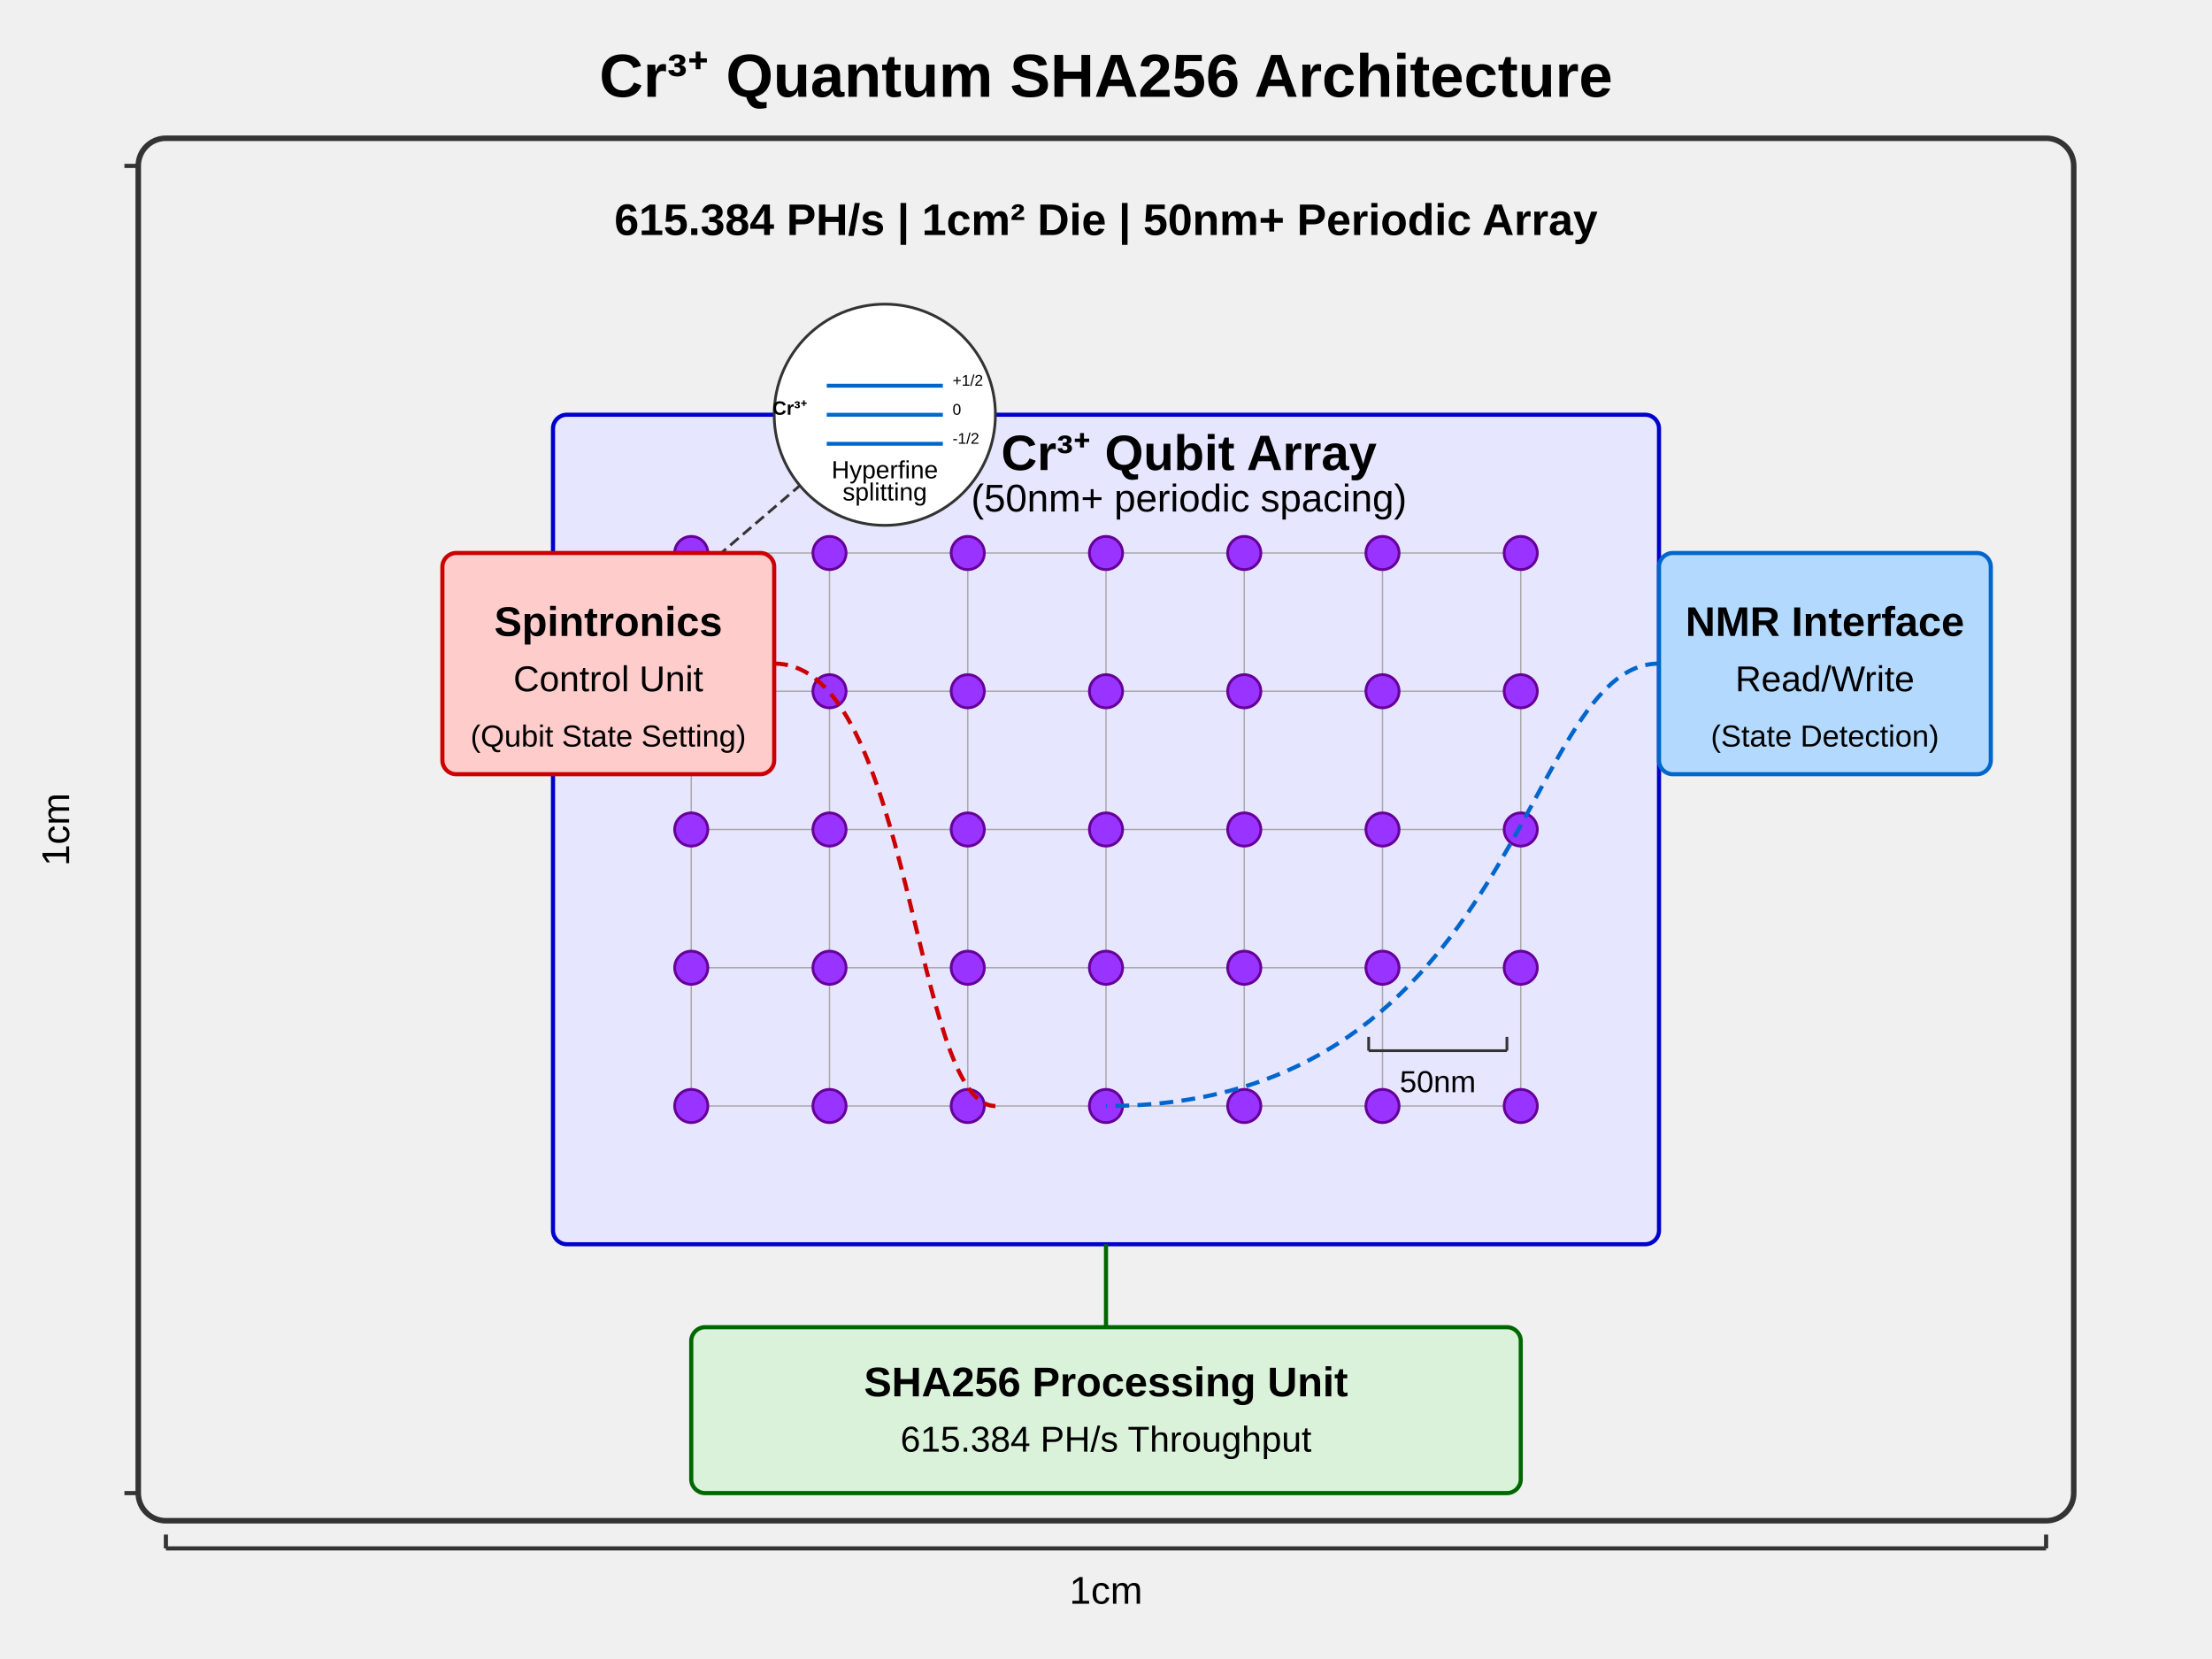
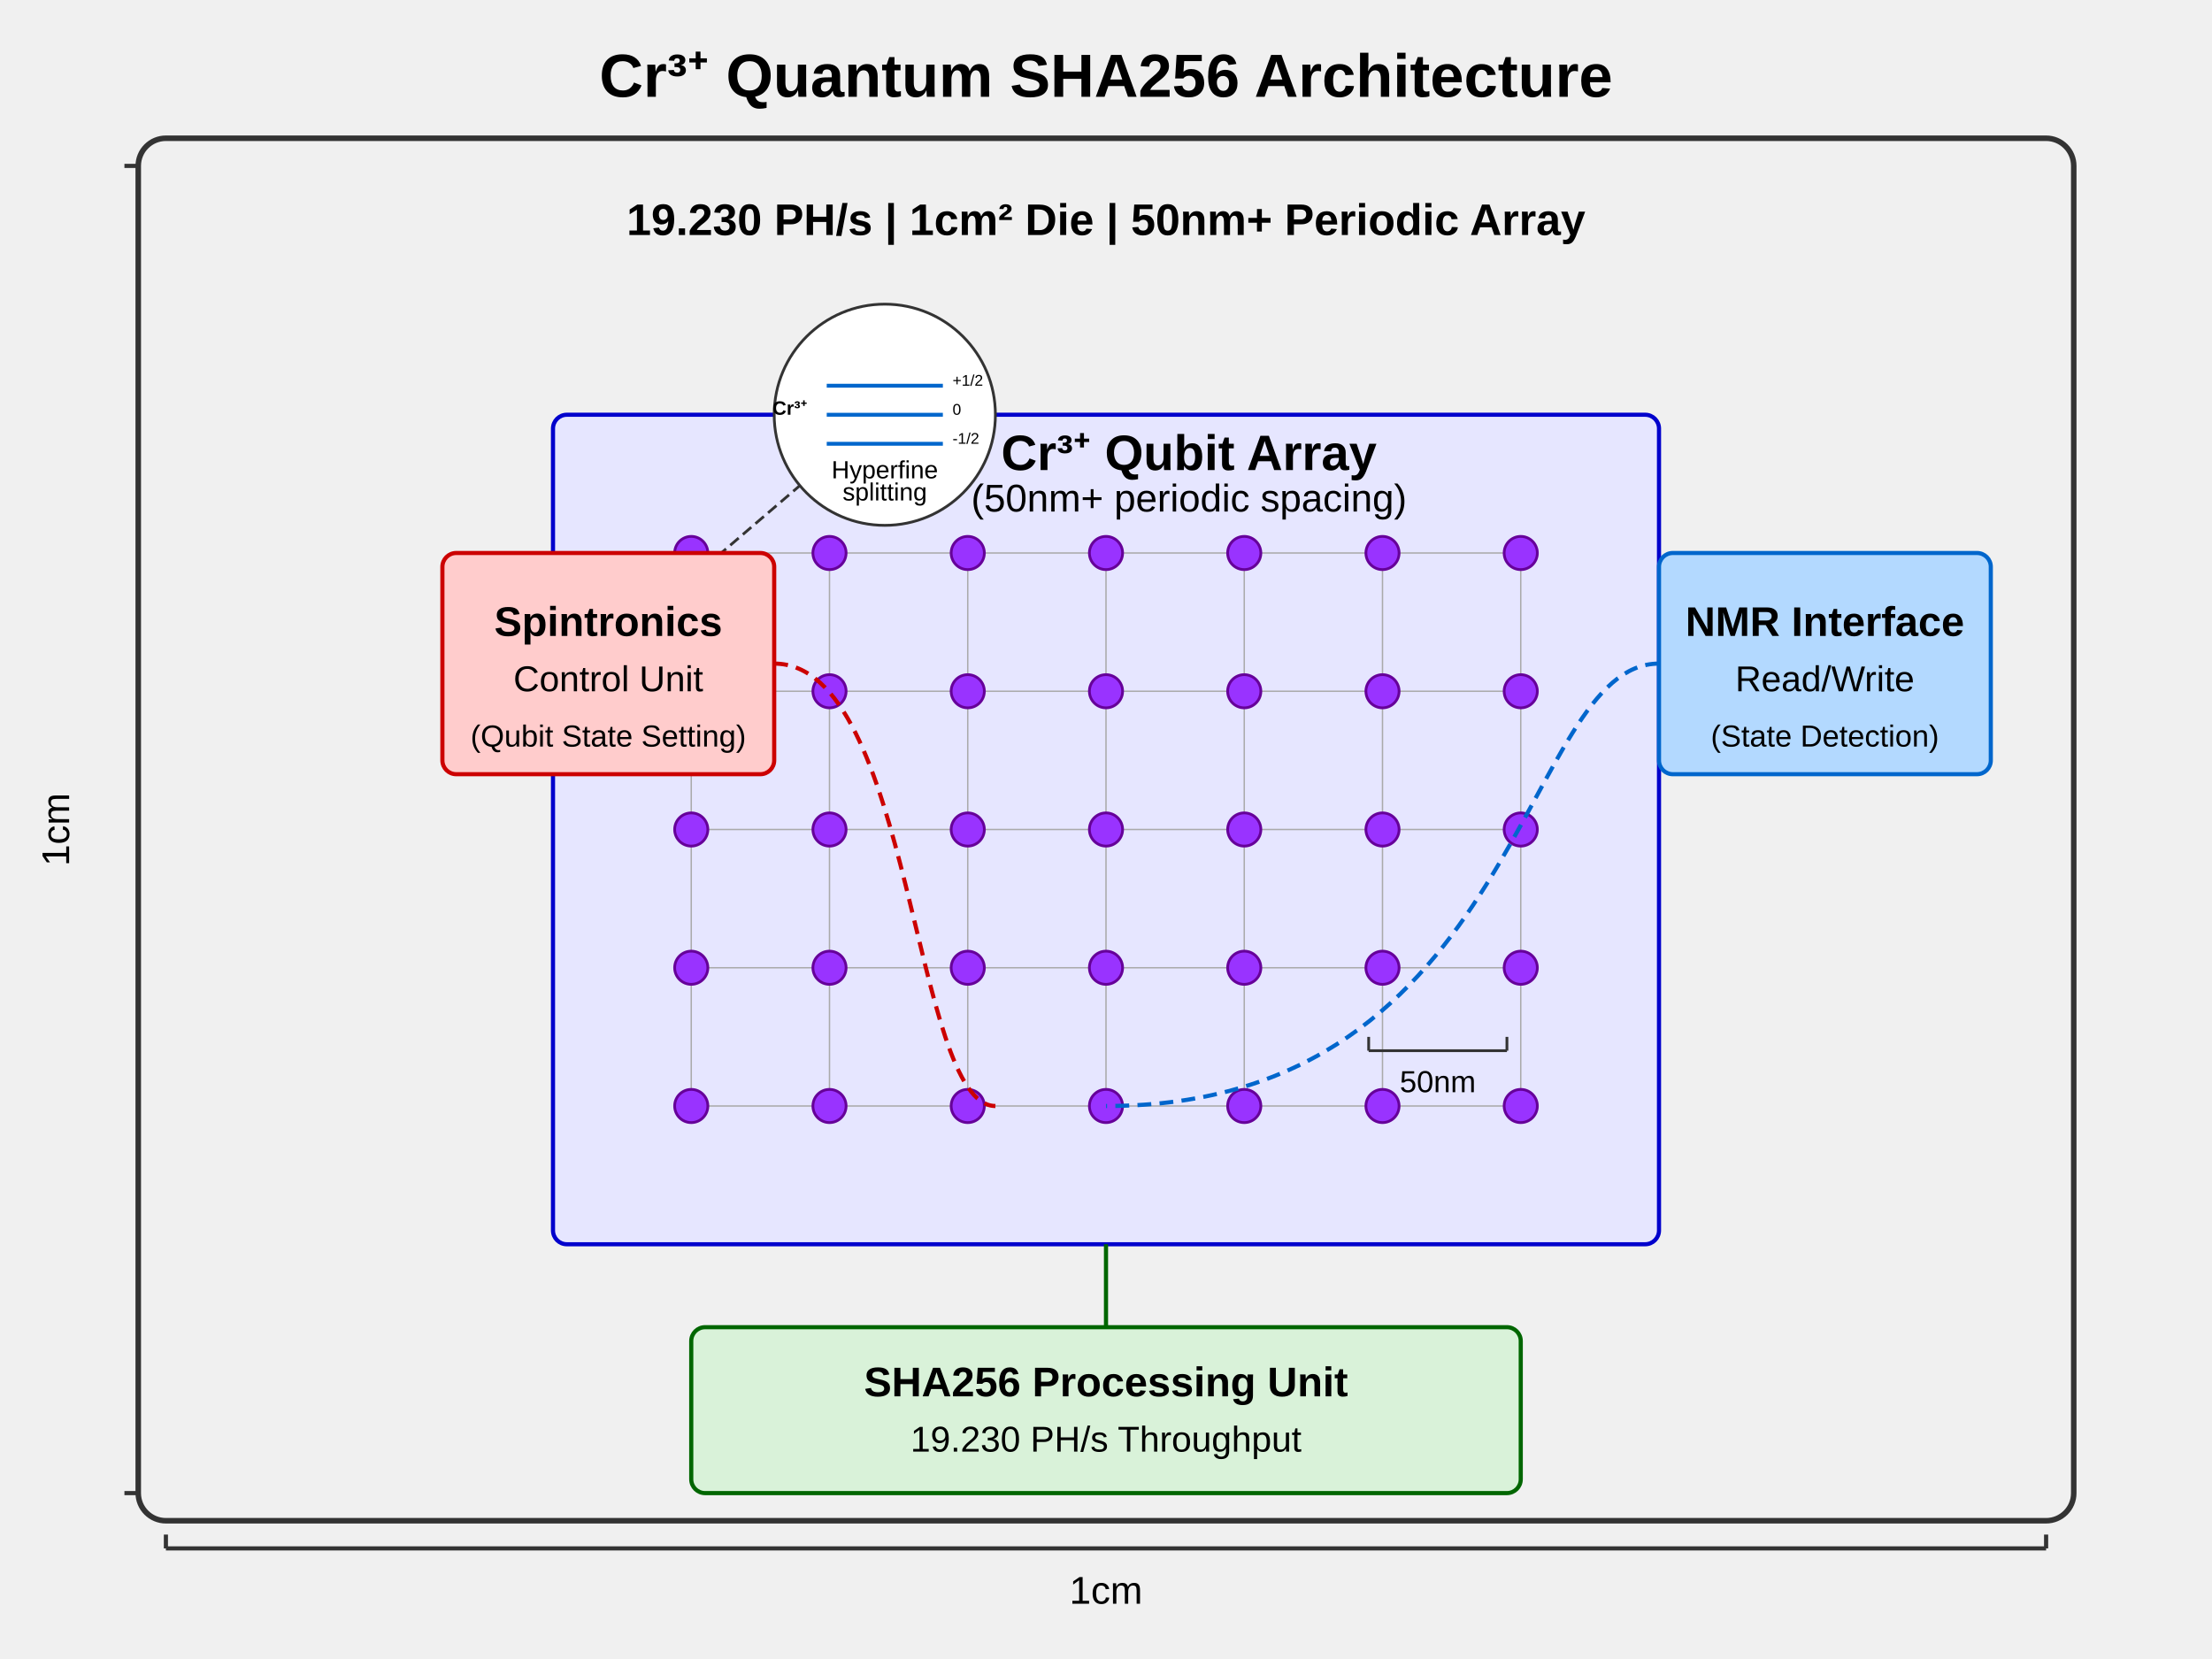
<svg xmlns="http://www.w3.org/2000/svg" viewBox="0 0 800 600">
  <rect x="50" y="50" width="700" height="500" rx="10" ry="10" fill="#f0f0f0" stroke="#333" stroke-width="2" />
  <text x="400" y="35" text-anchor="middle" font-family="Arial" font-size="22" font-weight="bold">Cr³⁺ Quantum SHA256 Architecture</text>
-   <text x="400" y="85" text-anchor="middle" font-family="Arial" font-size="16" font-weight="bold">615.384 PH/s  | 1cm² Die | 50nm+ Periodic Array</text>
+   <text x="400" y="85" text-anchor="middle" font-family="Arial" font-size="16" font-weight="bold">19.230 PH/s  | 1cm² Die | 50nm+ Periodic Array</text>
  <g transform="translate(60, 560)">
    <line x1="0" y1="0" x2="680" y2="0" stroke="#333" stroke-width="1.5" />
    <line x1="0" y1="0" x2="0" y2="-5" stroke="#333" stroke-width="1.5" />
    <line x1="680" y1="0" x2="680" y2="-5" stroke="#333" stroke-width="1.5" />
    <text x="340" y="20" text-anchor="middle" font-family="Arial" font-size="14">1cm</text>
  </g>
  <g transform="translate(50, 60)">
    <line x1="0" y1="0" x2="0" y2="480" stroke="#333" stroke-width="1.5" />
    <line x1="0" y1="0" x2="-5" y2="0" stroke="#333" stroke-width="1.5" />
    <line x1="0" y1="480" x2="-5" y2="480" stroke="#333" stroke-width="1.5" />
    <text x="-25" y="240" text-anchor="middle" font-family="Arial" font-size="14" transform="rotate(-90, -25, 240)">1cm</text>
  </g>
  <g transform="translate(400, 300)">
    <rect x="-200" y="-150" width="400" height="300" rx="5" ry="5" fill="#e6e6ff" stroke="#0000cc" stroke-width="1.5" />
    <text x="30" y="-130" text-anchor="middle" font-family="Arial" font-size="18" font-weight="bold">Cr³⁺ Qubit Array</text>
    <text x="30" y="-115" text-anchor="middle" font-family="Arial" font-size="14">(50nm+ periodic spacing)</text>
    <g id="qubit-grid">
      <g stroke="#aaa" stroke-width="0.5">
        <line x1="-150" y1="-100" x2="-150" y2="100" />
        <line x1="-100" y1="-100" x2="-100" y2="100" />
        <line x1="-50" y1="-100" x2="-50" y2="100" />
        <line x1="0" y1="-100" x2="0" y2="100" />
        <line x1="50" y1="-100" x2="50" y2="100" />
        <line x1="100" y1="-100" x2="100" y2="100" />
        <line x1="150" y1="-100" x2="150" y2="100" />
        <line x1="-150" y1="-100" x2="150" y2="-100" />
        <line x1="-150" y1="-50" x2="150" y2="-50" />
        <line x1="-150" y1="0" x2="150" y2="0" />
        <line x1="-150" y1="50" x2="150" y2="50" />
        <line x1="-150" y1="100" x2="150" y2="100" />
      </g>
      <g id="qubits" fill="#9933ff" stroke="#660099">
        <circle cx="-150" cy="-100" r="6" />
        <circle cx="-100" cy="-100" r="6" />
        <circle cx="-50" cy="-100" r="6" />
        <circle cx="0" cy="-100" r="6" />
        <circle cx="50" cy="-100" r="6" />
        <circle cx="100" cy="-100" r="6" />
        <circle cx="150" cy="-100" r="6" />
        <circle cx="-150" cy="-50" r="6" />
        <circle cx="-100" cy="-50" r="6" />
        <circle cx="-50" cy="-50" r="6" />
        <circle cx="0" cy="-50" r="6" />
        <circle cx="50" cy="-50" r="6" />
        <circle cx="100" cy="-50" r="6" />
        <circle cx="150" cy="-50" r="6" />
        <circle cx="-150" cy="0" r="6" />
        <circle cx="-100" cy="0" r="6" />
        <circle cx="-50" cy="0" r="6" />
        <circle cx="0" cy="0" r="6" />
        <circle cx="50" cy="0" r="6" />
        <circle cx="100" cy="0" r="6" />
        <circle cx="150" cy="0" r="6" />
        <circle cx="-150" cy="50" r="6" />
        <circle cx="-100" cy="50" r="6" />
        <circle cx="-50" cy="50" r="6" />
        <circle cx="0" cy="50" r="6" />
        <circle cx="50" cy="50" r="6" />
        <circle cx="100" cy="50" r="6" />
        <circle cx="150" cy="50" r="6" />
        <circle cx="-150" cy="100" r="6" />
        <circle cx="-100" cy="100" r="6" />
        <circle cx="-50" cy="100" r="6" />
        <circle cx="0" cy="100" r="6" />
        <circle cx="50" cy="100" r="6" />
        <circle cx="100" cy="100" r="6" />
        <circle cx="150" cy="100" r="6" />
      </g>
    </g>
    <g transform="translate(-160, -80)">
      <circle cx="0" cy="0" r="15" fill="none" stroke="#333" stroke-width="1" stroke-dasharray="4,2" />
      <line x1="15" y1="-15" x2="50" y2="-45" stroke="#333" stroke-width="1" stroke-dasharray="4,2" />
      <g transform="translate(80, -70)">
        <circle cx="0" cy="0" r="40" fill="white" stroke="#333" stroke-width="1" />
        <g transform="translate(0, 0) scale(0.7)">
          <line x1="-30" y1="15" x2="30" y2="15" stroke="#0066cc" stroke-width="2" />
          <line x1="-30" y1="0" x2="30" y2="0" stroke="#0066cc" stroke-width="2" />
          <line x1="-30" y1="-15" x2="30" y2="-15" stroke="#0066cc" stroke-width="2" />
          <text x="-40" y="0" text-anchor="end" font-family="Arial" font-size="10" font-weight="bold">Cr³⁺</text>
          <text x="35" y="15" text-anchor="start" font-family="Arial" font-size="8">-1/2</text>
          <text x="35" y="0" text-anchor="start" font-family="Arial" font-size="8">0</text>
          <text x="35" y="-15" text-anchor="start" font-family="Arial" font-size="8">+1/2</text>
        </g>
        <text x="0" y="23" text-anchor="middle" font-family="Arial" font-size="9">Hyperfine</text>
        <text x="0" y="31" text-anchor="middle" font-family="Arial" font-size="9">splitting</text>
      </g>
    </g>
    <g transform="translate(120, 80)">
      <line x1="-25" y1="0" x2="25" y2="0" stroke="#333" stroke-width="1" />
      <line x1="-25" y1="0" x2="-25" y2="-5" stroke="#333" stroke-width="1" />
      <line x1="25" y1="0" x2="25" y2="-5" stroke="#333" stroke-width="1" />
      <text x="0" y="15" text-anchor="middle" font-family="Arial" font-size="11">50nm</text>
    </g>
  </g>
  <g transform="translate(160, 200)">
    <rect x="0" y="0" width="120" height="80" rx="5" ry="5" fill="#ffcccc" stroke="#cc0000" stroke-width="1.5" />
    <text x="60" y="30" text-anchor="middle" font-family="Arial" font-size="15" font-weight="bold">Spintronics</text>
    <text x="60" y="50" text-anchor="middle" font-family="Arial" font-size="13">Control Unit</text>
    <text x="60" y="70" text-anchor="middle" font-family="Arial" font-size="11">(Qubit State Setting)</text>
    <path d="M120,40 C170,40 170,200 200,200" fill="none" stroke="#cc0000" stroke-width="1.5" stroke-dasharray="5,3" />
  </g>
  <g transform="translate(600, 200)">
    <rect x="0" y="0" width="120" height="80" rx="5" ry="5" fill="#b3d9ff" stroke="#0066cc" stroke-width="1.5" />
    <text x="60" y="30" text-anchor="middle" font-family="Arial" font-size="15" font-weight="bold">NMR Interface</text>
    <text x="60" y="50" text-anchor="middle" font-family="Arial" font-size="13">Read/Write</text>
    <text x="60" y="70" text-anchor="middle" font-family="Arial" font-size="11">(State Detection)</text>
    <path d="M0,40 C-50,40 -50,200 -200,200" fill="none" stroke="#0066cc" stroke-width="1.5" stroke-dasharray="5,3" />
  </g>
  <g transform="translate(400, 480)">
    <rect x="-150" y="0" width="300" height="60" rx="5" ry="5" fill="#d9f2d9" stroke="#006600" stroke-width="1.5" />
    <text x="0" y="25" text-anchor="middle" font-family="Arial" font-size="15" font-weight="bold">SHA256 Processing Unit</text>
-     <text x="0" y="45" text-anchor="middle" font-family="Arial" font-size="13">615.384 PH/s Throughput</text>
+     <text x="0" y="45" text-anchor="middle" font-family="Arial" font-size="13">19.230 PH/s Throughput</text>
    <path d="M0,0 C0,-20 0,-30 0,-30" fill="none" stroke="#006600" stroke-width="1.5" />
  </g>
</svg>
